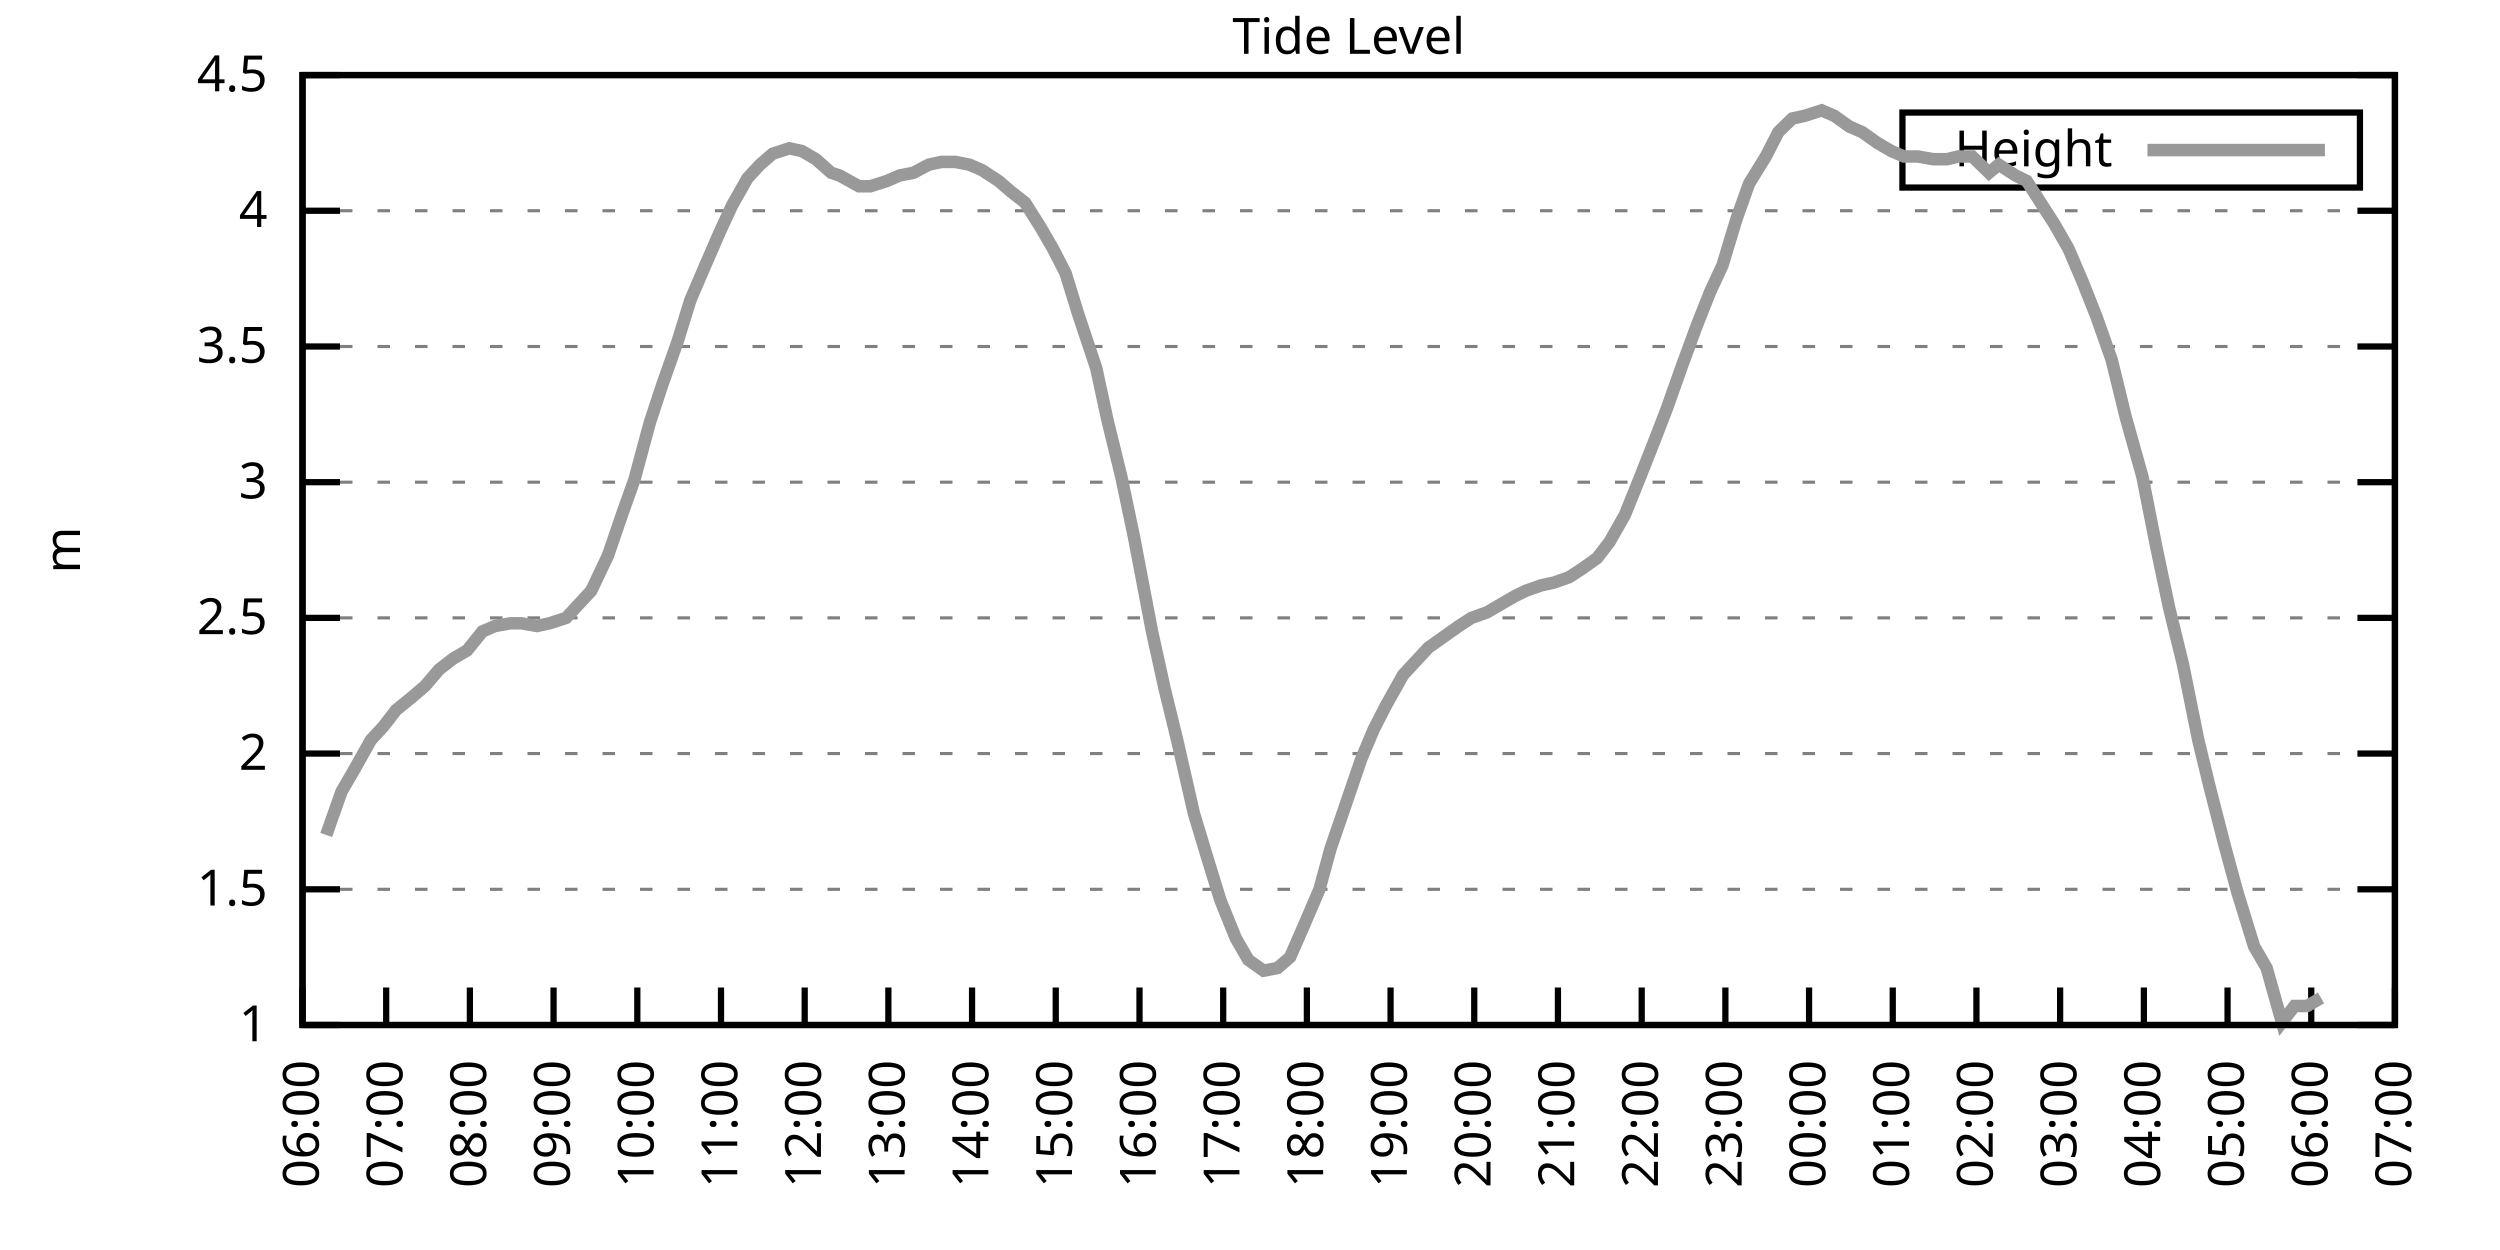
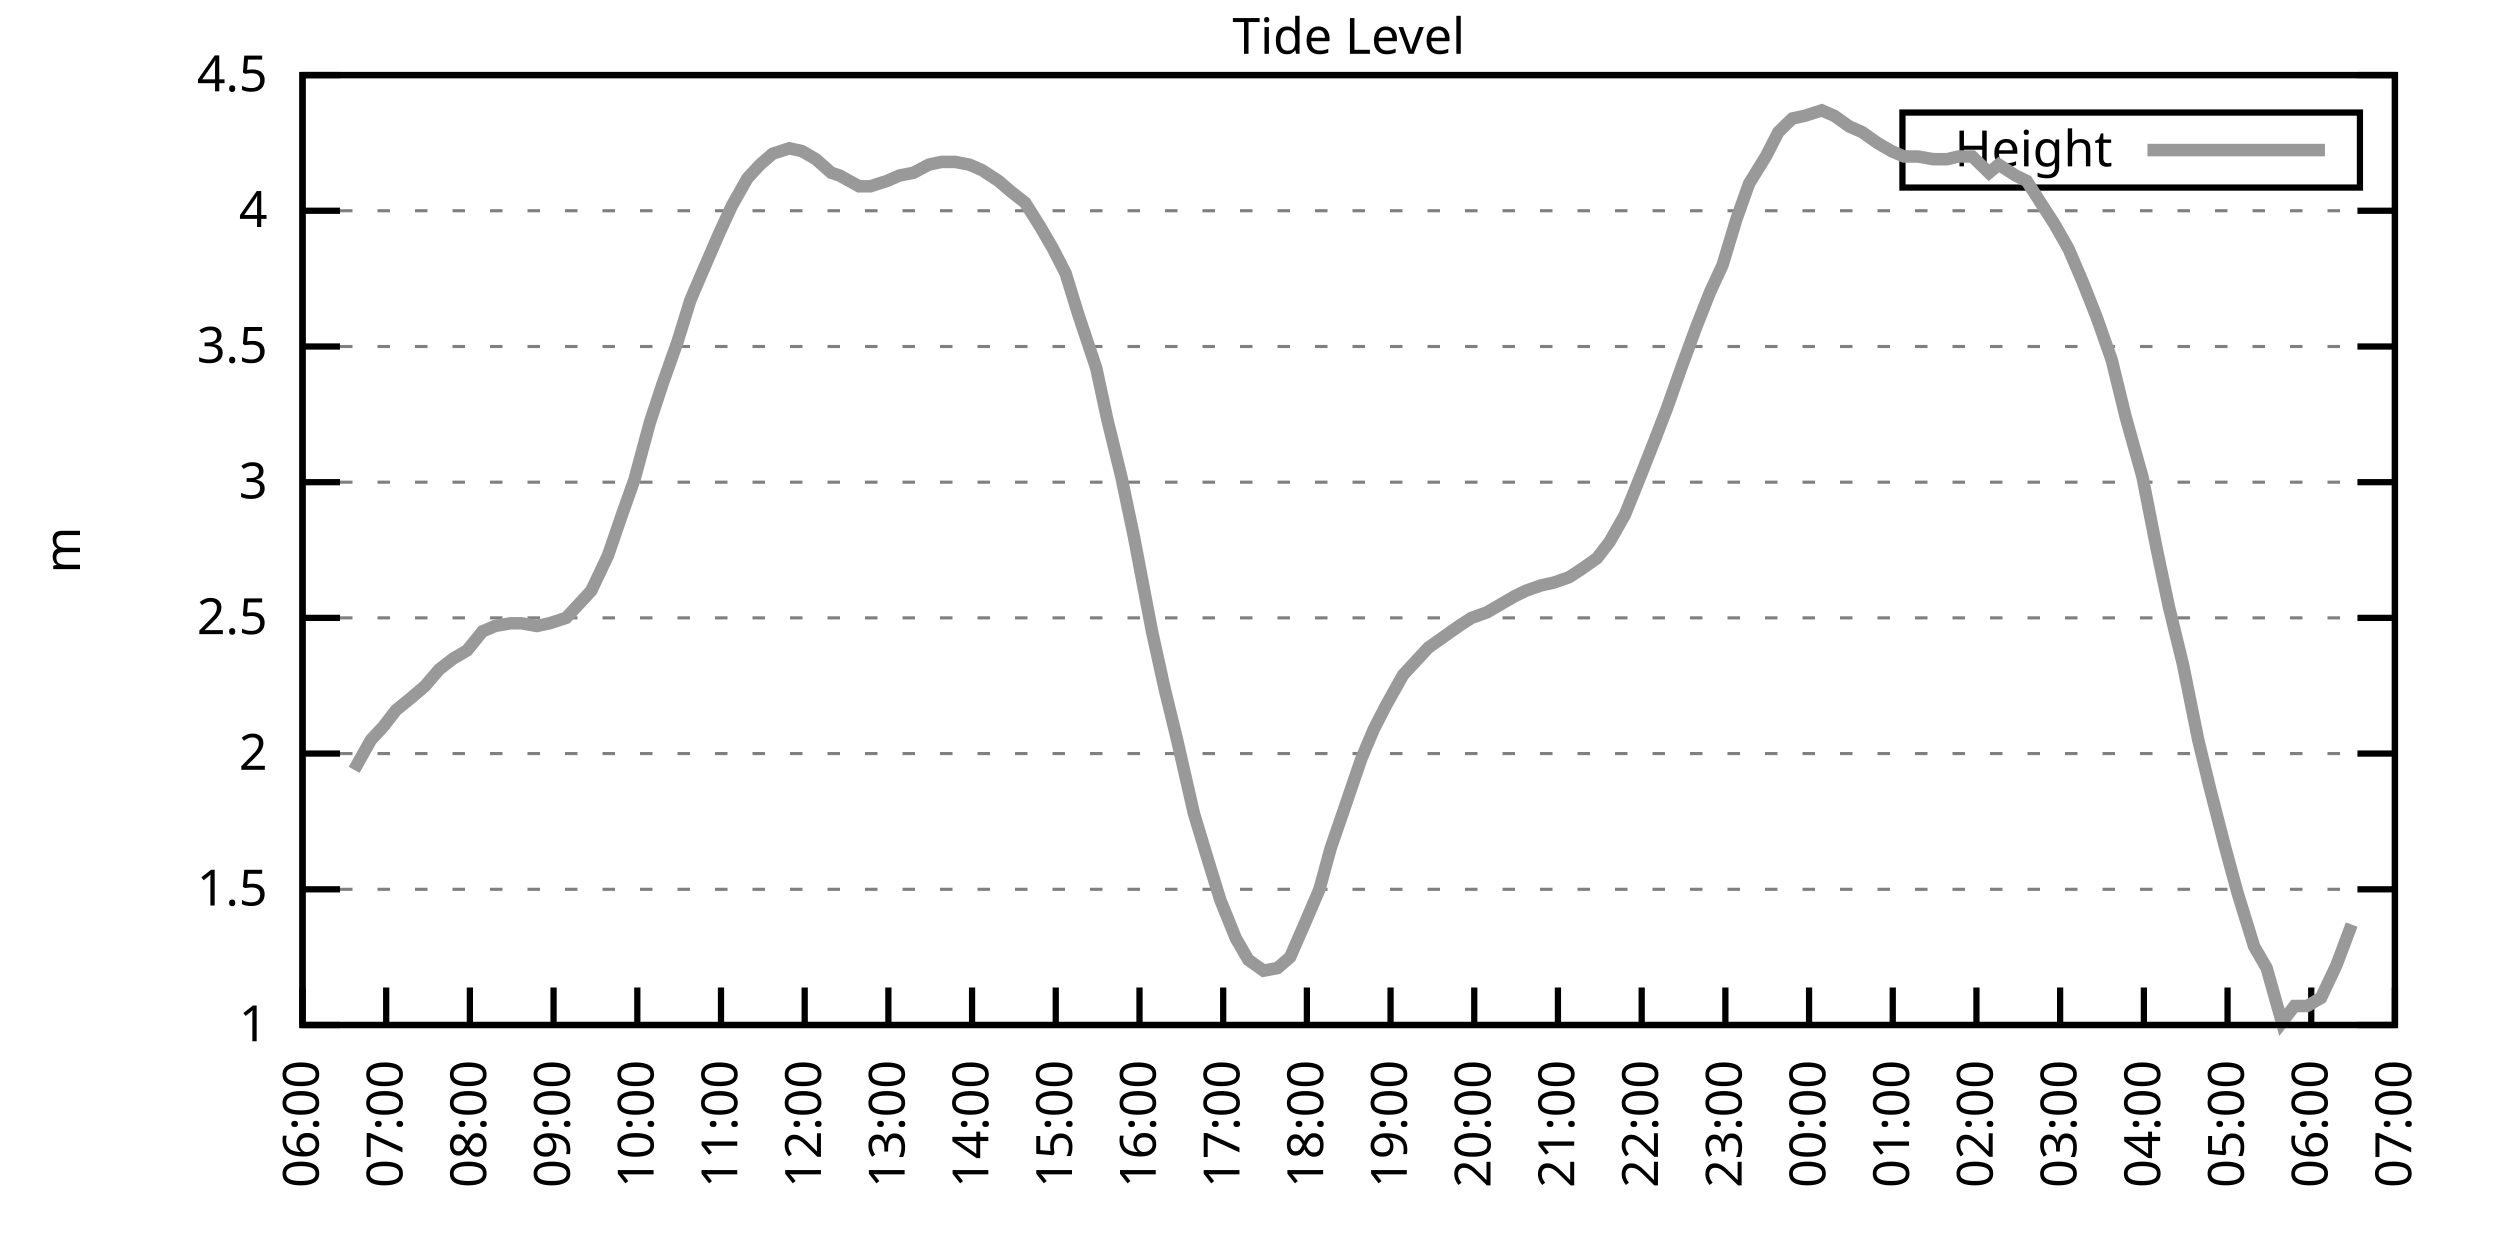
<svg xmlns="http://www.w3.org/2000/svg" xmlns:xlink="http://www.w3.org/1999/xlink" width="400" height="200" viewBox="0 0 400 200">
  <g id="gnuplot_canvas">
    <rect x="0" y="0" width="400" height="200" fill="none" />
    <defs>
      <circle id="gpDot" r="0.5" stroke-width="0.5" stroke="currentColor" />
      <path id="gpPt0" stroke-width="0.333" stroke="currentColor" d="M-1,0 h2 M0,-1 v2" />
      <path id="gpPt1" stroke-width="0.333" stroke="currentColor" d="M-1,-1 L1,1 M1,-1 L-1,1" />
      <path id="gpPt2" stroke-width="0.333" stroke="currentColor" d="M-1,0 L1,0 M0,-1 L0,1 M-1,-1 L1,1 M-1,1 L1,-1" />
      <rect id="gpPt3" stroke-width="0.333" stroke="currentColor" x="-1" y="-1" width="2" height="2" />
      <rect id="gpPt4" stroke-width="0.333" stroke="currentColor" fill="currentColor" x="-1" y="-1" width="2" height="2" />
      <circle id="gpPt5" stroke-width="0.333" stroke="currentColor" cx="0" cy="0" r="1" />
      <use xlink:href="#gpPt5" id="gpPt6" fill="currentColor" stroke="none" />
      <path id="gpPt7" stroke-width="0.333" stroke="currentColor" d="M0,-1.33 L-1.33,0.67 L1.33,0.67 z" />
      <use xlink:href="#gpPt7" id="gpPt8" fill="currentColor" stroke="none" />
      <use xlink:href="#gpPt7" id="gpPt9" stroke="currentColor" transform="rotate(180)" />
      <use xlink:href="#gpPt9" id="gpPt10" fill="currentColor" stroke="none" />
      <use xlink:href="#gpPt3" id="gpPt11" stroke="currentColor" transform="rotate(45)" />
      <use xlink:href="#gpPt11" id="gpPt12" fill="currentColor" stroke="none" />
      <path id="gpPt13" stroke-width="0.333" stroke="currentColor" d="M0,1.330 L1.265,0.411 L0.782,-1.067 L-0.782,-1.076 L-1.265,0.411 z" />
      <use xlink:href="#gpPt13" id="gpPt14" fill="currentColor" stroke="none" />
      <filter id="textbox" filterUnits="objectBoundingBox" x="0" y="0" height="1" width="1">
        <feFlood flood-color="white" flood-opacity="1" result="bgnd" />
        <feComposite in="SourceGraphic" in2="bgnd" operator="atop" />
      </filter>
      <filter id="greybox" filterUnits="objectBoundingBox" x="0" y="0" height="1" width="1">
        <feFlood flood-color="lightgrey" flood-opacity="1" result="grey" />
        <feComposite in="SourceGraphic" in2="grey" operator="atop" />
      </filter>
    </defs>
    <g fill="none" color="white" stroke="currentColor" stroke-width="1.00" stroke-linecap="butt" stroke-linejoin="miter">
</g>
    <g fill="none" color="black" stroke="currentColor" stroke-width="1.00" stroke-linecap="butt" stroke-linejoin="miter">
      <g stroke="none" shape-rendering="crispEdges">
        <polygon fill="rgb(255, 255, 255)" points="48.40,164.00 383.18,164.00 383.18,12.02 48.40,12.02 " />
      </g>
    </g>
    <g fill="none" color="black" stroke="currentColor" stroke-width="1.00" stroke-linecap="butt" stroke-linejoin="miter">
</g>
    <g fill="none" color="black" stroke="black" stroke-width="0.50" stroke-linecap="butt" stroke-linejoin="miter">
</g>
    <g fill="none" color="gray" stroke="currentColor" stroke-width="0.50" stroke-linecap="butt" stroke-linejoin="miter">
      <path stroke="gray" stroke-dasharray="2,4" class="gridline" d="M48.40,164.00 L383.19,164.00  " />
    </g>
    <g fill="none" color="gray" stroke="gray" stroke-width="1.00" stroke-linecap="butt" stroke-linejoin="miter">
</g>
    <g fill="none" color="black" stroke="currentColor" stroke-width="1.00" stroke-linecap="butt" stroke-linejoin="miter">
      <path stroke="black" d="M48.40,164.00 L54.40,164.00 M383.19,164.00 L377.19,164.00  " />
      <g transform="translate(42.80,166.60)" stroke="none" fill="black" font-family="Sans" font-size="8.00" text-anchor="end">
        <text>
          <tspan font-family="Sans"> 1</tspan>
        </text>
      </g>
    </g>
    <g fill="none" color="black" stroke="currentColor" stroke-width="1.00" stroke-linecap="butt" stroke-linejoin="miter">
</g>
    <g fill="none" color="black" stroke="black" stroke-width="0.50" stroke-linecap="butt" stroke-linejoin="miter">
</g>
    <g fill="none" color="gray" stroke="currentColor" stroke-width="0.50" stroke-linecap="butt" stroke-linejoin="miter">
      <path stroke="gray" stroke-dasharray="2,4" class="gridline" d="M48.40,142.29 L383.19,142.29  " />
    </g>
    <g fill="none" color="gray" stroke="gray" stroke-width="1.00" stroke-linecap="butt" stroke-linejoin="miter">
</g>
    <g fill="none" color="black" stroke="currentColor" stroke-width="1.00" stroke-linecap="butt" stroke-linejoin="miter">
      <path stroke="black" d="M48.40,142.29 L54.40,142.29 M383.19,142.29 L377.19,142.29  " />
      <g transform="translate(42.80,144.89)" stroke="none" fill="black" font-family="Sans" font-size="8.00" text-anchor="end">
        <text>
          <tspan font-family="Sans"> 1.5</tspan>
        </text>
      </g>
    </g>
    <g fill="none" color="black" stroke="currentColor" stroke-width="1.00" stroke-linecap="butt" stroke-linejoin="miter">
</g>
    <g fill="none" color="black" stroke="black" stroke-width="0.50" stroke-linecap="butt" stroke-linejoin="miter">
</g>
    <g fill="none" color="gray" stroke="currentColor" stroke-width="0.50" stroke-linecap="butt" stroke-linejoin="miter">
      <path stroke="gray" stroke-dasharray="2,4" class="gridline" d="M48.40,120.57 L383.19,120.57  " />
    </g>
    <g fill="none" color="gray" stroke="gray" stroke-width="1.00" stroke-linecap="butt" stroke-linejoin="miter">
</g>
    <g fill="none" color="black" stroke="currentColor" stroke-width="1.00" stroke-linecap="butt" stroke-linejoin="miter">
      <path stroke="black" d="M48.40,120.57 L54.40,120.57 M383.19,120.57 L377.19,120.57  " />
      <g transform="translate(42.80,123.17)" stroke="none" fill="black" font-family="Sans" font-size="8.00" text-anchor="end">
        <text>
          <tspan font-family="Sans"> 2</tspan>
        </text>
      </g>
    </g>
    <g fill="none" color="black" stroke="currentColor" stroke-width="1.00" stroke-linecap="butt" stroke-linejoin="miter">
</g>
    <g fill="none" color="black" stroke="black" stroke-width="0.50" stroke-linecap="butt" stroke-linejoin="miter">
</g>
    <g fill="none" color="gray" stroke="currentColor" stroke-width="0.50" stroke-linecap="butt" stroke-linejoin="miter">
      <path stroke="gray" stroke-dasharray="2,4" class="gridline" d="M48.40,98.86 L383.19,98.86  " />
    </g>
    <g fill="none" color="gray" stroke="gray" stroke-width="1.00" stroke-linecap="butt" stroke-linejoin="miter">
</g>
    <g fill="none" color="black" stroke="currentColor" stroke-width="1.00" stroke-linecap="butt" stroke-linejoin="miter">
      <path stroke="black" d="M48.40,98.86 L54.40,98.86 M383.19,98.86 L377.19,98.86  " />
      <g transform="translate(42.80,101.46)" stroke="none" fill="black" font-family="Sans" font-size="8.00" text-anchor="end">
        <text>
          <tspan font-family="Sans"> 2.5</tspan>
        </text>
      </g>
    </g>
    <g fill="none" color="black" stroke="currentColor" stroke-width="1.00" stroke-linecap="butt" stroke-linejoin="miter">
</g>
    <g fill="none" color="black" stroke="black" stroke-width="0.50" stroke-linecap="butt" stroke-linejoin="miter">
</g>
    <g fill="none" color="gray" stroke="currentColor" stroke-width="0.50" stroke-linecap="butt" stroke-linejoin="miter">
      <path stroke="gray" stroke-dasharray="2,4" class="gridline" d="M48.40,77.15 L383.19,77.15  " />
    </g>
    <g fill="none" color="gray" stroke="gray" stroke-width="1.00" stroke-linecap="butt" stroke-linejoin="miter">
</g>
    <g fill="none" color="black" stroke="currentColor" stroke-width="1.00" stroke-linecap="butt" stroke-linejoin="miter">
      <path stroke="black" d="M48.40,77.15 L54.40,77.15 M383.19,77.15 L377.19,77.15  " />
      <g transform="translate(42.80,79.75)" stroke="none" fill="black" font-family="Sans" font-size="8.00" text-anchor="end">
        <text>
          <tspan font-family="Sans"> 3</tspan>
        </text>
      </g>
    </g>
    <g fill="none" color="black" stroke="currentColor" stroke-width="1.00" stroke-linecap="butt" stroke-linejoin="miter">
</g>
    <g fill="none" color="black" stroke="black" stroke-width="0.50" stroke-linecap="butt" stroke-linejoin="miter">
</g>
    <g fill="none" color="gray" stroke="currentColor" stroke-width="0.50" stroke-linecap="butt" stroke-linejoin="miter">
      <path stroke="gray" stroke-dasharray="2,4" class="gridline" d="M48.40,55.44 L383.19,55.44  " />
    </g>
    <g fill="none" color="gray" stroke="gray" stroke-width="1.00" stroke-linecap="butt" stroke-linejoin="miter">
</g>
    <g fill="none" color="black" stroke="currentColor" stroke-width="1.00" stroke-linecap="butt" stroke-linejoin="miter">
      <path stroke="black" d="M48.40,55.44 L54.40,55.44 M383.19,55.44 L377.19,55.44  " />
      <g transform="translate(42.80,58.04)" stroke="none" fill="black" font-family="Sans" font-size="8.00" text-anchor="end">
        <text>
          <tspan font-family="Sans"> 3.5</tspan>
        </text>
      </g>
    </g>
    <g fill="none" color="black" stroke="currentColor" stroke-width="1.00" stroke-linecap="butt" stroke-linejoin="miter">
</g>
    <g fill="none" color="black" stroke="black" stroke-width="0.50" stroke-linecap="butt" stroke-linejoin="miter">
</g>
    <g fill="none" color="gray" stroke="currentColor" stroke-width="0.50" stroke-linecap="butt" stroke-linejoin="miter">
      <path stroke="gray" stroke-dasharray="2,4" class="gridline" d="M48.40,33.72 L383.19,33.72  " />
    </g>
    <g fill="none" color="gray" stroke="gray" stroke-width="1.00" stroke-linecap="butt" stroke-linejoin="miter">
</g>
    <g fill="none" color="black" stroke="currentColor" stroke-width="1.00" stroke-linecap="butt" stroke-linejoin="miter">
      <path stroke="black" d="M48.40,33.72 L54.40,33.72 M383.19,33.72 L377.19,33.72  " />
      <g transform="translate(42.80,36.32)" stroke="none" fill="black" font-family="Sans" font-size="8.00" text-anchor="end">
        <text>
          <tspan font-family="Sans"> 4</tspan>
        </text>
      </g>
    </g>
    <g fill="none" color="black" stroke="currentColor" stroke-width="1.00" stroke-linecap="butt" stroke-linejoin="miter">
</g>
    <g fill="none" color="black" stroke="black" stroke-width="0.50" stroke-linecap="butt" stroke-linejoin="miter">
</g>
    <g fill="none" color="gray" stroke="currentColor" stroke-width="0.50" stroke-linecap="butt" stroke-linejoin="miter">
      <path stroke="gray" stroke-dasharray="2,4" class="gridline" d="M48.40,12.01 L383.19,12.01  " />
    </g>
    <g fill="none" color="gray" stroke="gray" stroke-width="1.00" stroke-linecap="butt" stroke-linejoin="miter">
</g>
    <g fill="none" color="black" stroke="currentColor" stroke-width="1.00" stroke-linecap="butt" stroke-linejoin="miter">
      <path stroke="black" d="M48.40,12.01 L54.40,12.01 M383.19,12.01 L377.19,12.01  " />
      <g transform="translate(42.80,14.61)" stroke="none" fill="black" font-family="Sans" font-size="8.00" text-anchor="end">
        <text>
          <tspan font-family="Sans"> 4.5</tspan>
        </text>
      </g>
    </g>
    <g fill="none" color="black" stroke="currentColor" stroke-width="1.00" stroke-linecap="butt" stroke-linejoin="miter">
      <path stroke="black" d="M48.40,164.00 L48.40,158.00  " />
      <g transform="translate(51.00,169.60) rotate(270.00)" stroke="none" fill="black" font-family="Sans" font-size="8.00" text-anchor="end">
        <text>
          <tspan font-family="Sans">06:00</tspan>
        </text>
      </g>
    </g>
    <g fill="none" color="black" stroke="currentColor" stroke-width="1.00" stroke-linecap="butt" stroke-linejoin="miter">
      <path stroke="black" d="M61.79,164.00 L61.79,158.00  " />
      <g transform="translate(64.39,169.60) rotate(270.00)" stroke="none" fill="black" font-family="Sans" font-size="8.00" text-anchor="end">
        <text>
          <tspan font-family="Sans">07:00</tspan>
        </text>
      </g>
    </g>
    <g fill="none" color="black" stroke="currentColor" stroke-width="1.00" stroke-linecap="butt" stroke-linejoin="miter">
      <path stroke="black" d="M75.18,164.00 L75.18,158.00  " />
      <g transform="translate(77.78,169.60) rotate(270.00)" stroke="none" fill="black" font-family="Sans" font-size="8.00" text-anchor="end">
        <text>
          <tspan font-family="Sans">08:00</tspan>
        </text>
      </g>
    </g>
    <g fill="none" color="black" stroke="currentColor" stroke-width="1.00" stroke-linecap="butt" stroke-linejoin="miter">
      <path stroke="black" d="M88.57,164.00 L88.57,158.00  " />
      <g transform="translate(91.17,169.60) rotate(270.00)" stroke="none" fill="black" font-family="Sans" font-size="8.00" text-anchor="end">
        <text>
          <tspan font-family="Sans">09:00</tspan>
        </text>
      </g>
    </g>
    <g fill="none" color="black" stroke="currentColor" stroke-width="1.00" stroke-linecap="butt" stroke-linejoin="miter">
      <path stroke="black" d="M101.97,164.00 L101.97,158.00  " />
      <g transform="translate(104.57,169.60) rotate(270.00)" stroke="none" fill="black" font-family="Sans" font-size="8.00" text-anchor="end">
        <text>
          <tspan font-family="Sans">10:00</tspan>
        </text>
      </g>
    </g>
    <g fill="none" color="black" stroke="currentColor" stroke-width="1.00" stroke-linecap="butt" stroke-linejoin="miter">
      <path stroke="black" d="M115.36,164.00 L115.36,158.00  " />
      <g transform="translate(117.96,169.60) rotate(270.00)" stroke="none" fill="black" font-family="Sans" font-size="8.00" text-anchor="end">
        <text>
          <tspan font-family="Sans">11:00</tspan>
        </text>
      </g>
    </g>
    <g fill="none" color="black" stroke="currentColor" stroke-width="1.00" stroke-linecap="butt" stroke-linejoin="miter">
      <path stroke="black" d="M128.75,164.00 L128.75,158.00  " />
      <g transform="translate(131.35,169.60) rotate(270.00)" stroke="none" fill="black" font-family="Sans" font-size="8.00" text-anchor="end">
        <text>
          <tspan font-family="Sans">12:00</tspan>
        </text>
      </g>
    </g>
    <g fill="none" color="black" stroke="currentColor" stroke-width="1.00" stroke-linecap="butt" stroke-linejoin="miter">
      <path stroke="black" d="M142.14,164.00 L142.14,158.00  " />
      <g transform="translate(144.74,169.60) rotate(270.00)" stroke="none" fill="black" font-family="Sans" font-size="8.00" text-anchor="end">
        <text>
          <tspan font-family="Sans">13:00</tspan>
        </text>
      </g>
    </g>
    <g fill="none" color="black" stroke="currentColor" stroke-width="1.00" stroke-linecap="butt" stroke-linejoin="miter">
      <path stroke="black" d="M155.53,164.00 L155.53,158.00  " />
      <g transform="translate(158.13,169.60) rotate(270.00)" stroke="none" fill="black" font-family="Sans" font-size="8.00" text-anchor="end">
        <text>
          <tspan font-family="Sans">14:00</tspan>
        </text>
      </g>
    </g>
    <g fill="none" color="black" stroke="currentColor" stroke-width="1.00" stroke-linecap="butt" stroke-linejoin="miter">
      <path stroke="black" d="M168.92,164.00 L168.92,158.00  " />
      <g transform="translate(171.52,169.60) rotate(270.00)" stroke="none" fill="black" font-family="Sans" font-size="8.00" text-anchor="end">
        <text>
          <tspan font-family="Sans">15:00</tspan>
        </text>
      </g>
    </g>
    <g fill="none" color="black" stroke="currentColor" stroke-width="1.00" stroke-linecap="butt" stroke-linejoin="miter">
      <path stroke="black" d="M182.32,164.00 L182.32,158.00  " />
      <g transform="translate(184.92,169.60) rotate(270.00)" stroke="none" fill="black" font-family="Sans" font-size="8.00" text-anchor="end">
        <text>
          <tspan font-family="Sans">16:00</tspan>
        </text>
      </g>
    </g>
    <g fill="none" color="black" stroke="currentColor" stroke-width="1.00" stroke-linecap="butt" stroke-linejoin="miter">
      <path stroke="black" d="M195.71,164.00 L195.71,158.00  " />
      <g transform="translate(198.31,169.60) rotate(270.00)" stroke="none" fill="black" font-family="Sans" font-size="8.00" text-anchor="end">
        <text>
          <tspan font-family="Sans">17:00</tspan>
        </text>
      </g>
    </g>
    <g fill="none" color="black" stroke="currentColor" stroke-width="1.00" stroke-linecap="butt" stroke-linejoin="miter">
      <path stroke="black" d="M209.10,164.00 L209.10,158.00  " />
      <g transform="translate(211.70,169.60) rotate(270.00)" stroke="none" fill="black" font-family="Sans" font-size="8.00" text-anchor="end">
        <text>
          <tspan font-family="Sans">18:00</tspan>
        </text>
      </g>
    </g>
    <g fill="none" color="black" stroke="currentColor" stroke-width="1.00" stroke-linecap="butt" stroke-linejoin="miter">
      <path stroke="black" d="M222.49,164.00 L222.49,158.00  " />
      <g transform="translate(225.09,169.60) rotate(270.00)" stroke="none" fill="black" font-family="Sans" font-size="8.00" text-anchor="end">
        <text>
          <tspan font-family="Sans">19:00</tspan>
        </text>
      </g>
    </g>
    <g fill="none" color="black" stroke="currentColor" stroke-width="1.00" stroke-linecap="butt" stroke-linejoin="miter">
      <path stroke="black" d="M235.88,164.00 L235.88,158.00  " />
      <g transform="translate(238.48,169.60) rotate(270.00)" stroke="none" fill="black" font-family="Sans" font-size="8.00" text-anchor="end">
        <text>
          <tspan font-family="Sans">20:00</tspan>
        </text>
      </g>
    </g>
    <g fill="none" color="black" stroke="currentColor" stroke-width="1.00" stroke-linecap="butt" stroke-linejoin="miter">
      <path stroke="black" d="M249.27,164.00 L249.27,158.00  " />
      <g transform="translate(251.87,169.60) rotate(270.00)" stroke="none" fill="black" font-family="Sans" font-size="8.00" text-anchor="end">
        <text>
          <tspan font-family="Sans">21:00</tspan>
        </text>
      </g>
    </g>
    <g fill="none" color="black" stroke="currentColor" stroke-width="1.00" stroke-linecap="butt" stroke-linejoin="miter">
      <path stroke="black" d="M262.67,164.00 L262.67,158.00  " />
      <g transform="translate(265.27,169.60) rotate(270.00)" stroke="none" fill="black" font-family="Sans" font-size="8.00" text-anchor="end">
        <text>
          <tspan font-family="Sans">22:00</tspan>
        </text>
      </g>
    </g>
    <g fill="none" color="black" stroke="currentColor" stroke-width="1.00" stroke-linecap="butt" stroke-linejoin="miter">
      <path stroke="black" d="M276.06,164.00 L276.06,158.00  " />
      <g transform="translate(278.66,169.60) rotate(270.00)" stroke="none" fill="black" font-family="Sans" font-size="8.00" text-anchor="end">
        <text>
          <tspan font-family="Sans">23:00</tspan>
        </text>
      </g>
    </g>
    <g fill="none" color="black" stroke="currentColor" stroke-width="1.00" stroke-linecap="butt" stroke-linejoin="miter">
      <path stroke="black" d="M289.45,164.00 L289.45,158.00  " />
      <g transform="translate(292.05,169.60) rotate(270.00)" stroke="none" fill="black" font-family="Sans" font-size="8.00" text-anchor="end">
        <text>
          <tspan font-family="Sans">00:00</tspan>
        </text>
      </g>
    </g>
    <g fill="none" color="black" stroke="currentColor" stroke-width="1.00" stroke-linecap="butt" stroke-linejoin="miter">
      <path stroke="black" d="M302.84,164.00 L302.84,158.00  " />
      <g transform="translate(305.44,169.60) rotate(270.00)" stroke="none" fill="black" font-family="Sans" font-size="8.00" text-anchor="end">
        <text>
          <tspan font-family="Sans">01:00</tspan>
        </text>
      </g>
    </g>
    <g fill="none" color="black" stroke="currentColor" stroke-width="1.00" stroke-linecap="butt" stroke-linejoin="miter">
      <path stroke="black" d="M316.23,164.00 L316.23,158.00  " />
      <g transform="translate(318.83,169.60) rotate(270.00)" stroke="none" fill="black" font-family="Sans" font-size="8.00" text-anchor="end">
        <text>
          <tspan font-family="Sans">02:00</tspan>
        </text>
      </g>
    </g>
    <g fill="none" color="black" stroke="currentColor" stroke-width="1.00" stroke-linecap="butt" stroke-linejoin="miter">
      <path stroke="black" d="M329.62,164.00 L329.62,158.00  " />
      <g transform="translate(332.22,169.60) rotate(270.00)" stroke="none" fill="black" font-family="Sans" font-size="8.00" text-anchor="end">
        <text>
          <tspan font-family="Sans">03:00</tspan>
        </text>
      </g>
    </g>
    <g fill="none" color="black" stroke="currentColor" stroke-width="1.00" stroke-linecap="butt" stroke-linejoin="miter">
      <path stroke="black" d="M343.02,164.00 L343.02,158.00  " />
      <g transform="translate(345.62,169.60) rotate(270.00)" stroke="none" fill="black" font-family="Sans" font-size="8.00" text-anchor="end">
        <text>
          <tspan font-family="Sans">04:00</tspan>
        </text>
      </g>
    </g>
    <g fill="none" color="black" stroke="currentColor" stroke-width="1.00" stroke-linecap="butt" stroke-linejoin="miter">
      <path stroke="black" d="M356.41,164.00 L356.41,158.00  " />
      <g transform="translate(359.01,169.60) rotate(270.00)" stroke="none" fill="black" font-family="Sans" font-size="8.00" text-anchor="end">
        <text>
          <tspan font-family="Sans">05:00</tspan>
        </text>
      </g>
    </g>
    <g fill="none" color="black" stroke="currentColor" stroke-width="1.00" stroke-linecap="butt" stroke-linejoin="miter">
      <path stroke="black" d="M369.80,164.00 L369.80,158.00  " />
      <g transform="translate(372.40,169.60) rotate(270.00)" stroke="none" fill="black" font-family="Sans" font-size="8.00" text-anchor="end">
        <text>
          <tspan font-family="Sans">06:00</tspan>
        </text>
      </g>
    </g>
    <g fill="none" color="black" stroke="currentColor" stroke-width="1.00" stroke-linecap="butt" stroke-linejoin="miter">
      <path stroke="black" d="M383.19,164.00 L383.19,158.00  " />
      <g transform="translate(385.79,169.60) rotate(270.00)" stroke="none" fill="black" font-family="Sans" font-size="8.00" text-anchor="end">
        <text>
          <tspan font-family="Sans">07:00</tspan>
        </text>
      </g>
    </g>
    <g fill="none" color="black" stroke="currentColor" stroke-width="1.00" stroke-linecap="butt" stroke-linejoin="miter">
</g>
    <g fill="none" color="black" stroke="currentColor" stroke-width="1.00" stroke-linecap="butt" stroke-linejoin="miter">
      <path stroke="black" d="M48.40,12.01 L48.40,164.00 L383.19,164.00 L383.19,12.01 L48.40,12.01 Z  " />
    </g>
    <g fill="none" color="black" stroke="currentColor" stroke-width="1.00" stroke-linecap="butt" stroke-linejoin="miter">
</g>
    <g fill="none" color="black" stroke="currentColor" stroke-width="1.00" stroke-linecap="butt" stroke-linejoin="miter">
      <path stroke="black" d="M304.39,30.01 L304.39,18.01 L377.59,18.01 L377.59,30.01 L304.39,30.01 Z  " />
    </g>
    <g id="Tide_level_plot_1">
      <g fill="none" color="white" stroke="black" stroke-width="2.00" stroke-linecap="butt" stroke-linejoin="miter">
</g>
      <g fill="none" color="black" stroke="currentColor" stroke-width="2.00" stroke-linecap="butt" stroke-linejoin="miter">
        <g transform="translate(337.99,26.61)" stroke="none" fill="black" font-family="Sans" font-size="8.00" text-anchor="end">
          <text>
            <tspan font-family="Sans">Height</tspan>
          </text>
        </g>
      </g>
      <g fill="none" color="black" stroke="currentColor" stroke-width="2.00" stroke-linecap="butt" stroke-linejoin="miter">
-         <path stroke="rgb(153, 153, 153)" d="M343.59,24.01 L371.99,24.01 M52.19,133.60 L54.65,126.65 L56.66,123.18 L59.34,118.40 L61.35,116.23 L63.35,113.63   L66.03,111.45 L68.04,109.72 L70.27,107.11 L72.50,105.38 L74.74,104.07 L77.19,101.03 L79.20,100.16 L81.66,99.73   L83.44,99.73 L85.90,100.16 L87.91,99.73 L90.58,98.86 L92.59,96.69 L94.60,94.52 L97.28,88.87 L99.51,82.36   L101.52,76.71 L103.98,67.59 L105.98,61.52 L108.44,54.57 L110.45,48.05 L112.68,42.84 L115.13,37.20 L117.14,32.85   L119.60,28.51 L121.61,26.34 L123.62,24.60 L126.29,23.73 L128.30,24.17 L130.54,25.47 L132.99,27.64 L134.33,28.08   L137.45,29.81 L139.24,29.81 L141.92,28.95 L143.93,28.08 L146.16,27.64 L148.61,26.34 L150.62,25.91 L152.85,25.91   L155.09,26.34 L157.10,27.21 L159.77,28.95 L161.78,30.68 L164.01,32.42 L166.47,36.33 L168.48,39.80 L170.49,43.71   L172.50,50.22 L175.40,58.91 L177.18,67.16 L179.41,76.28 L181.42,85.83 L184.32,101.03 L186.33,110.15 L188.34,118.40   L191.02,130.13 L193.25,137.51 L195.26,144.02 L197.72,150.10 L199.73,153.58 L202.18,155.31 L204.41,154.88 L206.42,153.14   L208.88,147.50 L211.11,142.29 L212.89,135.77 L215.13,129.26 L217.80,121.44 L219.81,116.67 L221.82,112.76 L224.50,107.98   L226.51,105.81 L228.52,103.64 L230.97,101.90 L233.43,100.16 L235.44,98.86 L237.89,97.99 L240.12,96.69 L242.36,95.39   L244.14,94.52 L246.60,93.65 L248.60,93.22 L251.06,92.35 L253.07,91.04 L255.52,89.31 L257.53,86.70 L259.99,82.36   L262.44,76.28 L264.67,70.63 L266.68,65.42 L269.14,58.48 L271.37,52.40 L273.60,46.75 L275.61,42.41 L277.84,35.03   L279.85,29.38 L282.53,25.04 L284.54,21.13 L286.77,18.96 L288.78,18.52 L291.46,17.66 L293.47,18.52 L295.92,20.26   L297.93,21.13 L300.39,22.87 L302.62,24.17 L304.63,25.04 L306.86,25.04 L309.31,25.47 L311.54,25.47 L313.33,25.04   L315.56,25.04 L318.24,27.64 L319.80,26.34 L322.48,28.08 L324.27,28.95 L326.50,32.42 L328.73,35.89 L330.96,39.80   L333.19,45.01 L335.43,50.66 L337.88,57.61 L340.11,66.73 L342.79,76.28 L345.02,87.57 L347.03,97.12 L349.26,106.24   L351.72,118.40 L353.51,125.79 L355.96,135.34 L357.97,142.72 L360.65,151.41 L362.66,154.88 L365.11,163.57 L367.12,160.96   L369.13,160.96 L371.36,159.66  " />
+         <path stroke="rgb(153, 153, 153)" d="M343.59,24.01 L371.99,24.01 M56.66,123.18 L59.34,118.40 L61.35,116.23 L63.35,113.63 L66.03,111.45 L68.04,109.72   L70.27,107.11 L72.50,105.38 L74.74,104.07 L77.19,101.03 L79.20,100.16 L81.66,99.73 L83.44,99.73 L85.90,100.16   L87.91,99.73 L90.58,98.86 L92.59,96.69 L94.60,94.52 L97.28,88.87 L99.51,82.36 L101.52,76.71 L103.98,67.59   L105.98,61.52 L108.44,54.57 L110.45,48.05 L112.68,42.84 L115.13,37.20 L117.14,32.85 L119.60,28.51 L121.61,26.34   L123.62,24.60 L126.29,23.73 L128.30,24.17 L130.54,25.47 L132.99,27.64 L134.33,28.08 L137.45,29.81 L139.24,29.81   L141.92,28.95 L143.93,28.08 L146.16,27.64 L148.61,26.34 L150.62,25.91 L152.85,25.91 L155.09,26.34 L157.10,27.21   L159.77,28.95 L161.78,30.68 L164.01,32.42 L166.47,36.33 L168.48,39.80 L170.49,43.71 L172.50,50.22 L175.40,58.91   L177.18,67.16 L179.41,76.28 L181.42,85.83 L184.32,101.03 L186.33,110.15 L188.34,118.40 L191.02,130.13 L193.25,137.51   L195.26,144.02 L197.72,150.10 L199.73,153.58 L202.18,155.31 L204.41,154.88 L206.42,153.14 L208.88,147.50 L211.11,142.29   L212.89,135.77 L215.13,129.26 L217.80,121.44 L219.81,116.67 L221.82,112.76 L224.50,107.98 L226.51,105.81 L228.52,103.64   L230.97,101.90 L233.43,100.16 L235.44,98.86 L237.89,97.99 L240.12,96.69 L242.36,95.39 L244.14,94.52 L246.60,93.65   L248.60,93.22 L251.06,92.35 L253.07,91.04 L255.52,89.31 L257.53,86.70 L259.99,82.36 L262.44,76.28 L264.67,70.63   L266.68,65.42 L269.14,58.48 L271.37,52.40 L273.60,46.75 L275.61,42.41 L277.84,35.03 L279.85,29.38 L282.53,25.04   L284.54,21.13 L286.77,18.96 L288.78,18.52 L291.46,17.66 L293.47,18.52 L295.92,20.26 L297.93,21.13 L300.39,22.87   L302.62,24.17 L304.63,25.04 L306.86,25.04 L309.31,25.47 L311.54,25.47 L313.33,25.04 L315.56,25.04 L318.24,27.64   L319.80,26.34 L322.48,28.08 L324.27,28.95 L326.50,32.42 L328.73,35.89 L330.96,39.80 L333.19,45.01 L335.43,50.66   L337.88,57.61 L340.11,66.73 L342.79,76.28 L345.02,87.57 L347.03,97.12 L349.26,106.24 L351.72,118.40 L353.51,125.79   L355.96,135.34 L357.97,142.72 L360.65,151.41 L362.66,154.88 L365.11,163.57 L367.12,160.96 L369.13,160.96 L371.36,159.66   L373.82,154.45 L376.27,147.93  " />
      </g>
    </g>
    <g fill="none" color="black" stroke="currentColor" stroke-width="2.00" stroke-linecap="butt" stroke-linejoin="miter">
</g>
    <g fill="none" color="black" stroke="black" stroke-width="1.00" stroke-linecap="butt" stroke-linejoin="miter">
</g>
    <g fill="none" color="black" stroke="currentColor" stroke-width="1.00" stroke-linecap="butt" stroke-linejoin="miter">
      <path stroke="black" d="M48.40,12.01 L48.40,164.00 L383.19,164.00 L383.19,12.01 L48.40,12.01 Z  " />
      <g transform="translate(12.80,88.01) rotate(270.00)" stroke="none" fill="black" font-family="Sans" font-size="8.00" text-anchor="middle">
        <text>
          <tspan font-family="Sans">m</tspan>
        </text>
      </g>
    </g>
    <g fill="none" color="black" stroke="currentColor" stroke-width="1.00" stroke-linecap="butt" stroke-linejoin="miter">
</g>
    <g fill="none" color="black" stroke="currentColor" stroke-width="1.00" stroke-linecap="butt" stroke-linejoin="miter">
      <g transform="translate(215.79,8.61)" stroke="none" fill="black" font-family="Sans" font-size="8.00" text-anchor="middle">
        <text>
          <tspan font-family="Sans">Tide Level</tspan>
        </text>
      </g>
    </g>
    <g fill="none" color="black" stroke="currentColor" stroke-width="1.00" stroke-linecap="butt" stroke-linejoin="miter">
</g>
  </g>
</svg>
